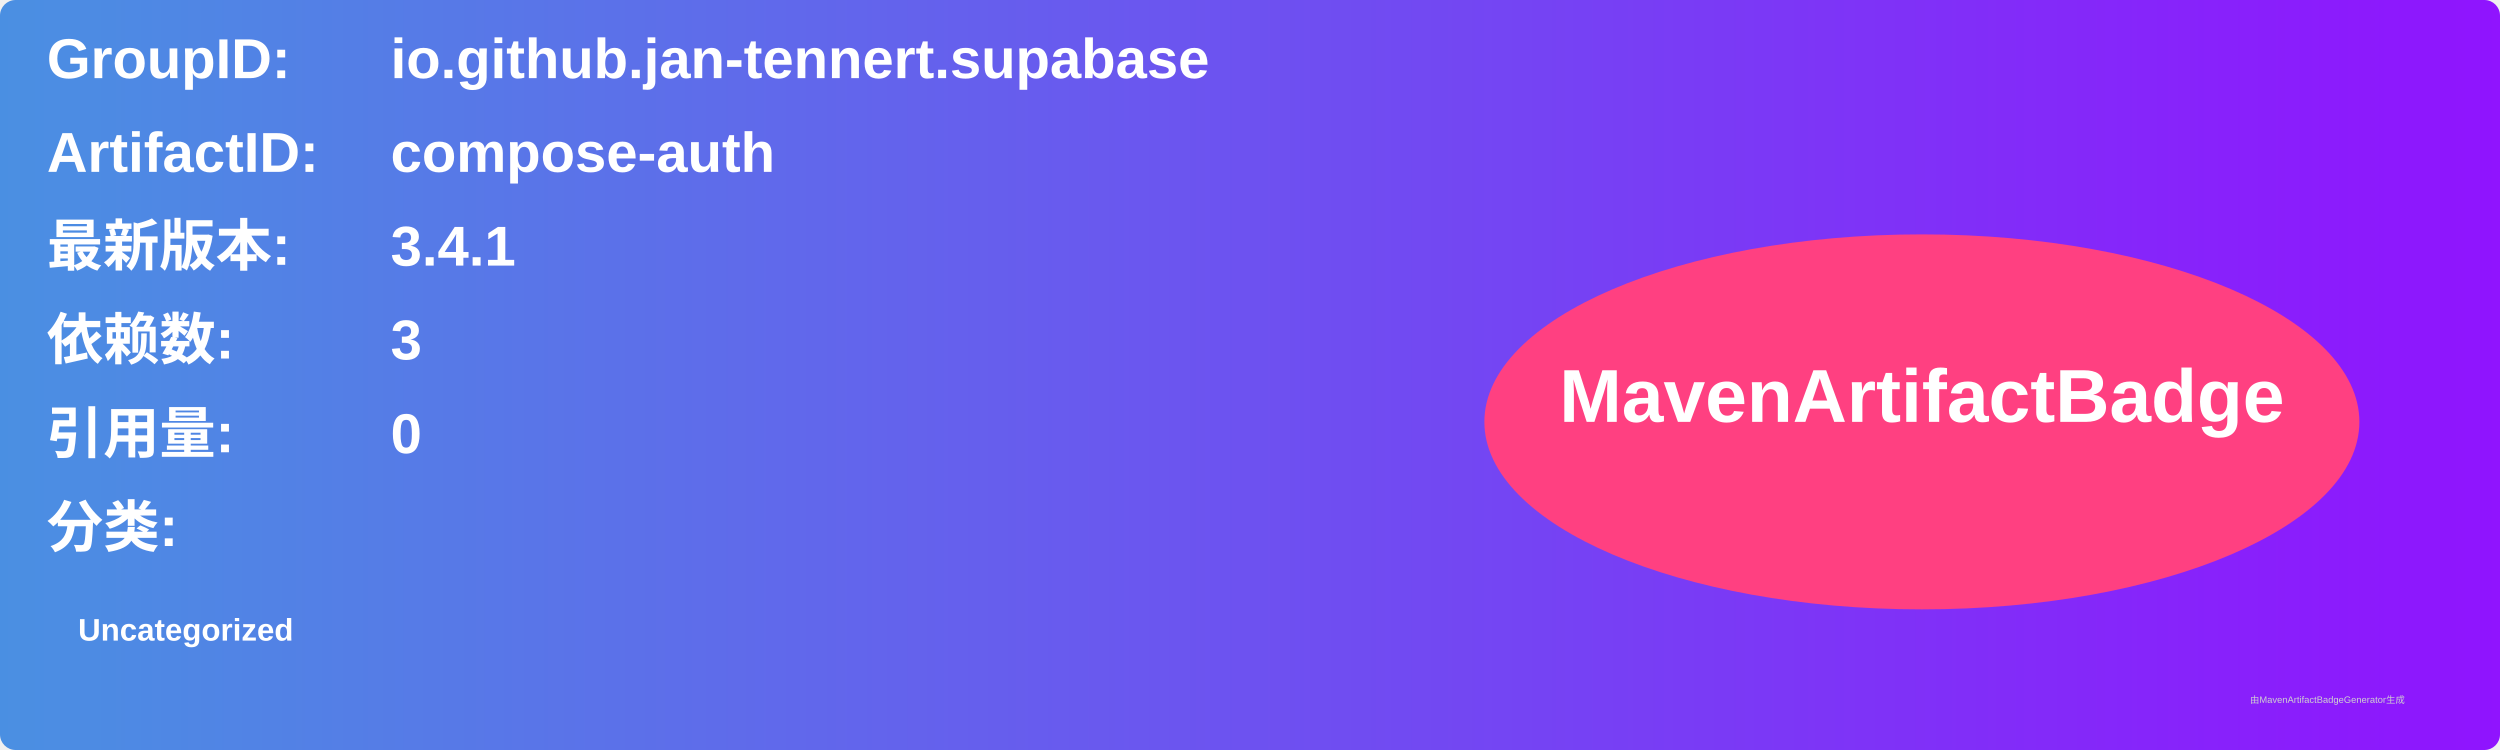
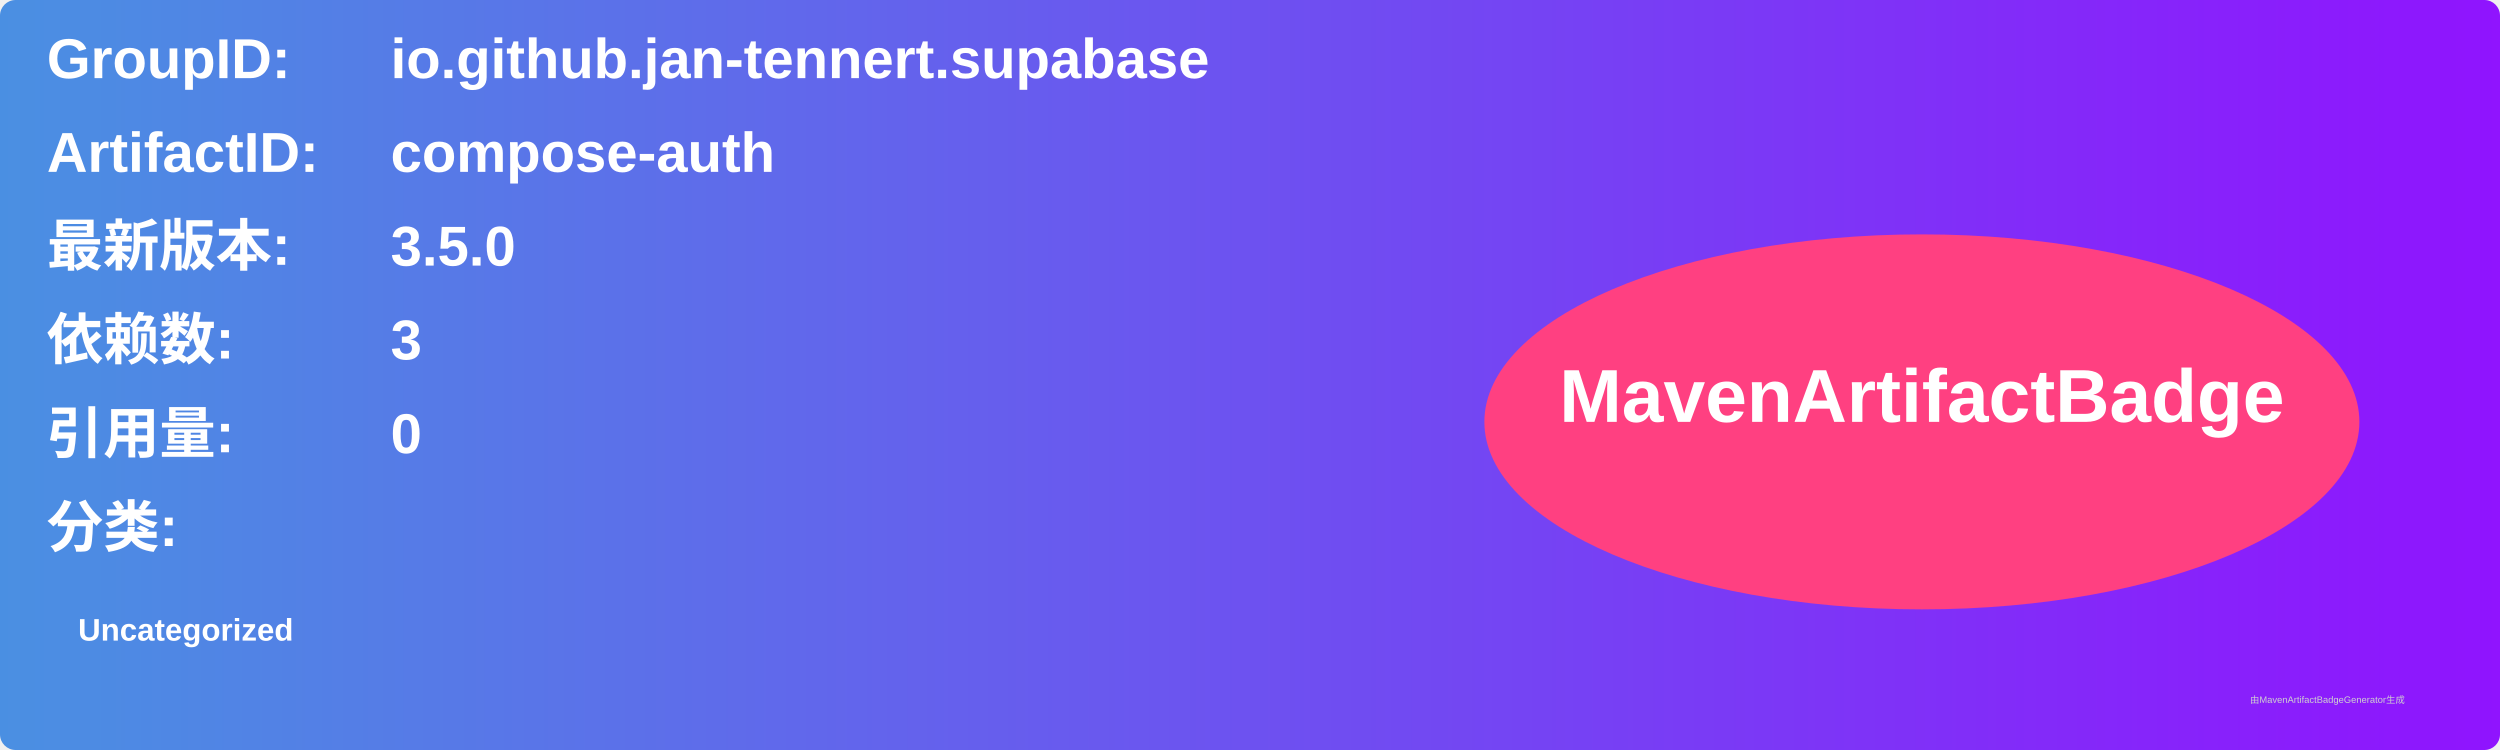
<svg xmlns="http://www.w3.org/2000/svg" width="800" height="240" viewBox="0 0 800 240">
  <linearGradient id="grad" x1="0%" y1="0%" x2="100%" y2="0%">
    <stop offset="0%" stop-color="#4a90e2" />
    <stop offset="100%" stop-color="#9013fe" />
  </linearGradient>
  <rect width="100%" height="100%" rx="5" ry="5" fill="url(#grad)" />
  <g transform="translate(15, 15)">
    <text x="0" y="10" font-family="Arial" font-size="18" fill="white" font-weight="bold" width="260">GroupID:</text>
    <text x="110" y="10" font-family="Arial" font-size="18" fill="white" font-weight="bold" width="460">io.github.jan-tennert.supabase</text>
    <text x="0" y="40" font-family="Arial" font-size="18" fill="white" font-weight="bold" width="260">ArtifactID:</text>
    <text x="110" y="40" font-family="Arial" font-size="18" fill="white" font-weight="bold" width="460">compose-auth</text>
    <text x="0" y="70" font-family="Arial" font-size="18" fill="white" font-weight="bold">最新版本:</text>
    <text x="110" y="70" font-family="Arial" font-size="18" fill="white" font-weight="bold">
-       <tspan font-weight="bold">3.4.1</tspan>
+       <tspan font-weight="bold">3.5.0</tspan>
    </text>
    <text x="0" y="100" font-family="Arial" font-size="18" fill="white" font-weight="bold">依赖数: </text>
    <text x="110" y="100" font-family="Arial" font-size="18" fill="white">
      <tspan font-weight="bold">3</tspan>
    </text>
    <text x="0" y="130" font-family="Arial" font-size="18" fill="white" font-weight="bold">引用量: </text>
    <text x="110" y="130" font-family="Arial" font-size="18" fill="white">
      <tspan font-weight="bold">0</tspan>
    </text>
    <text x="0" y="160" font-family="Arial" font-size="18" fill="white" font-weight="bold">分类:</text>
    <text x="10" y="190" font-family="Arial" font-size="10" fill="white">
      <tspan font-weight="bold">Uncategorized</tspan>
    </text>
    <ellipse cx="600" cy="120" rx="140" ry="60" fill="#ff4081" />
    <text x="600" y="120" text-anchor="middle" font-family="Arial" font-size="24" fill="white" font-weight="bold">MavenArtifactBadge</text>
  </g>
  <text x="720" y="225" font-family="Arial" font-size="3" fill="#d0d0d0">由MavenArtifactBadgeGenerator生成</text>
</svg>
